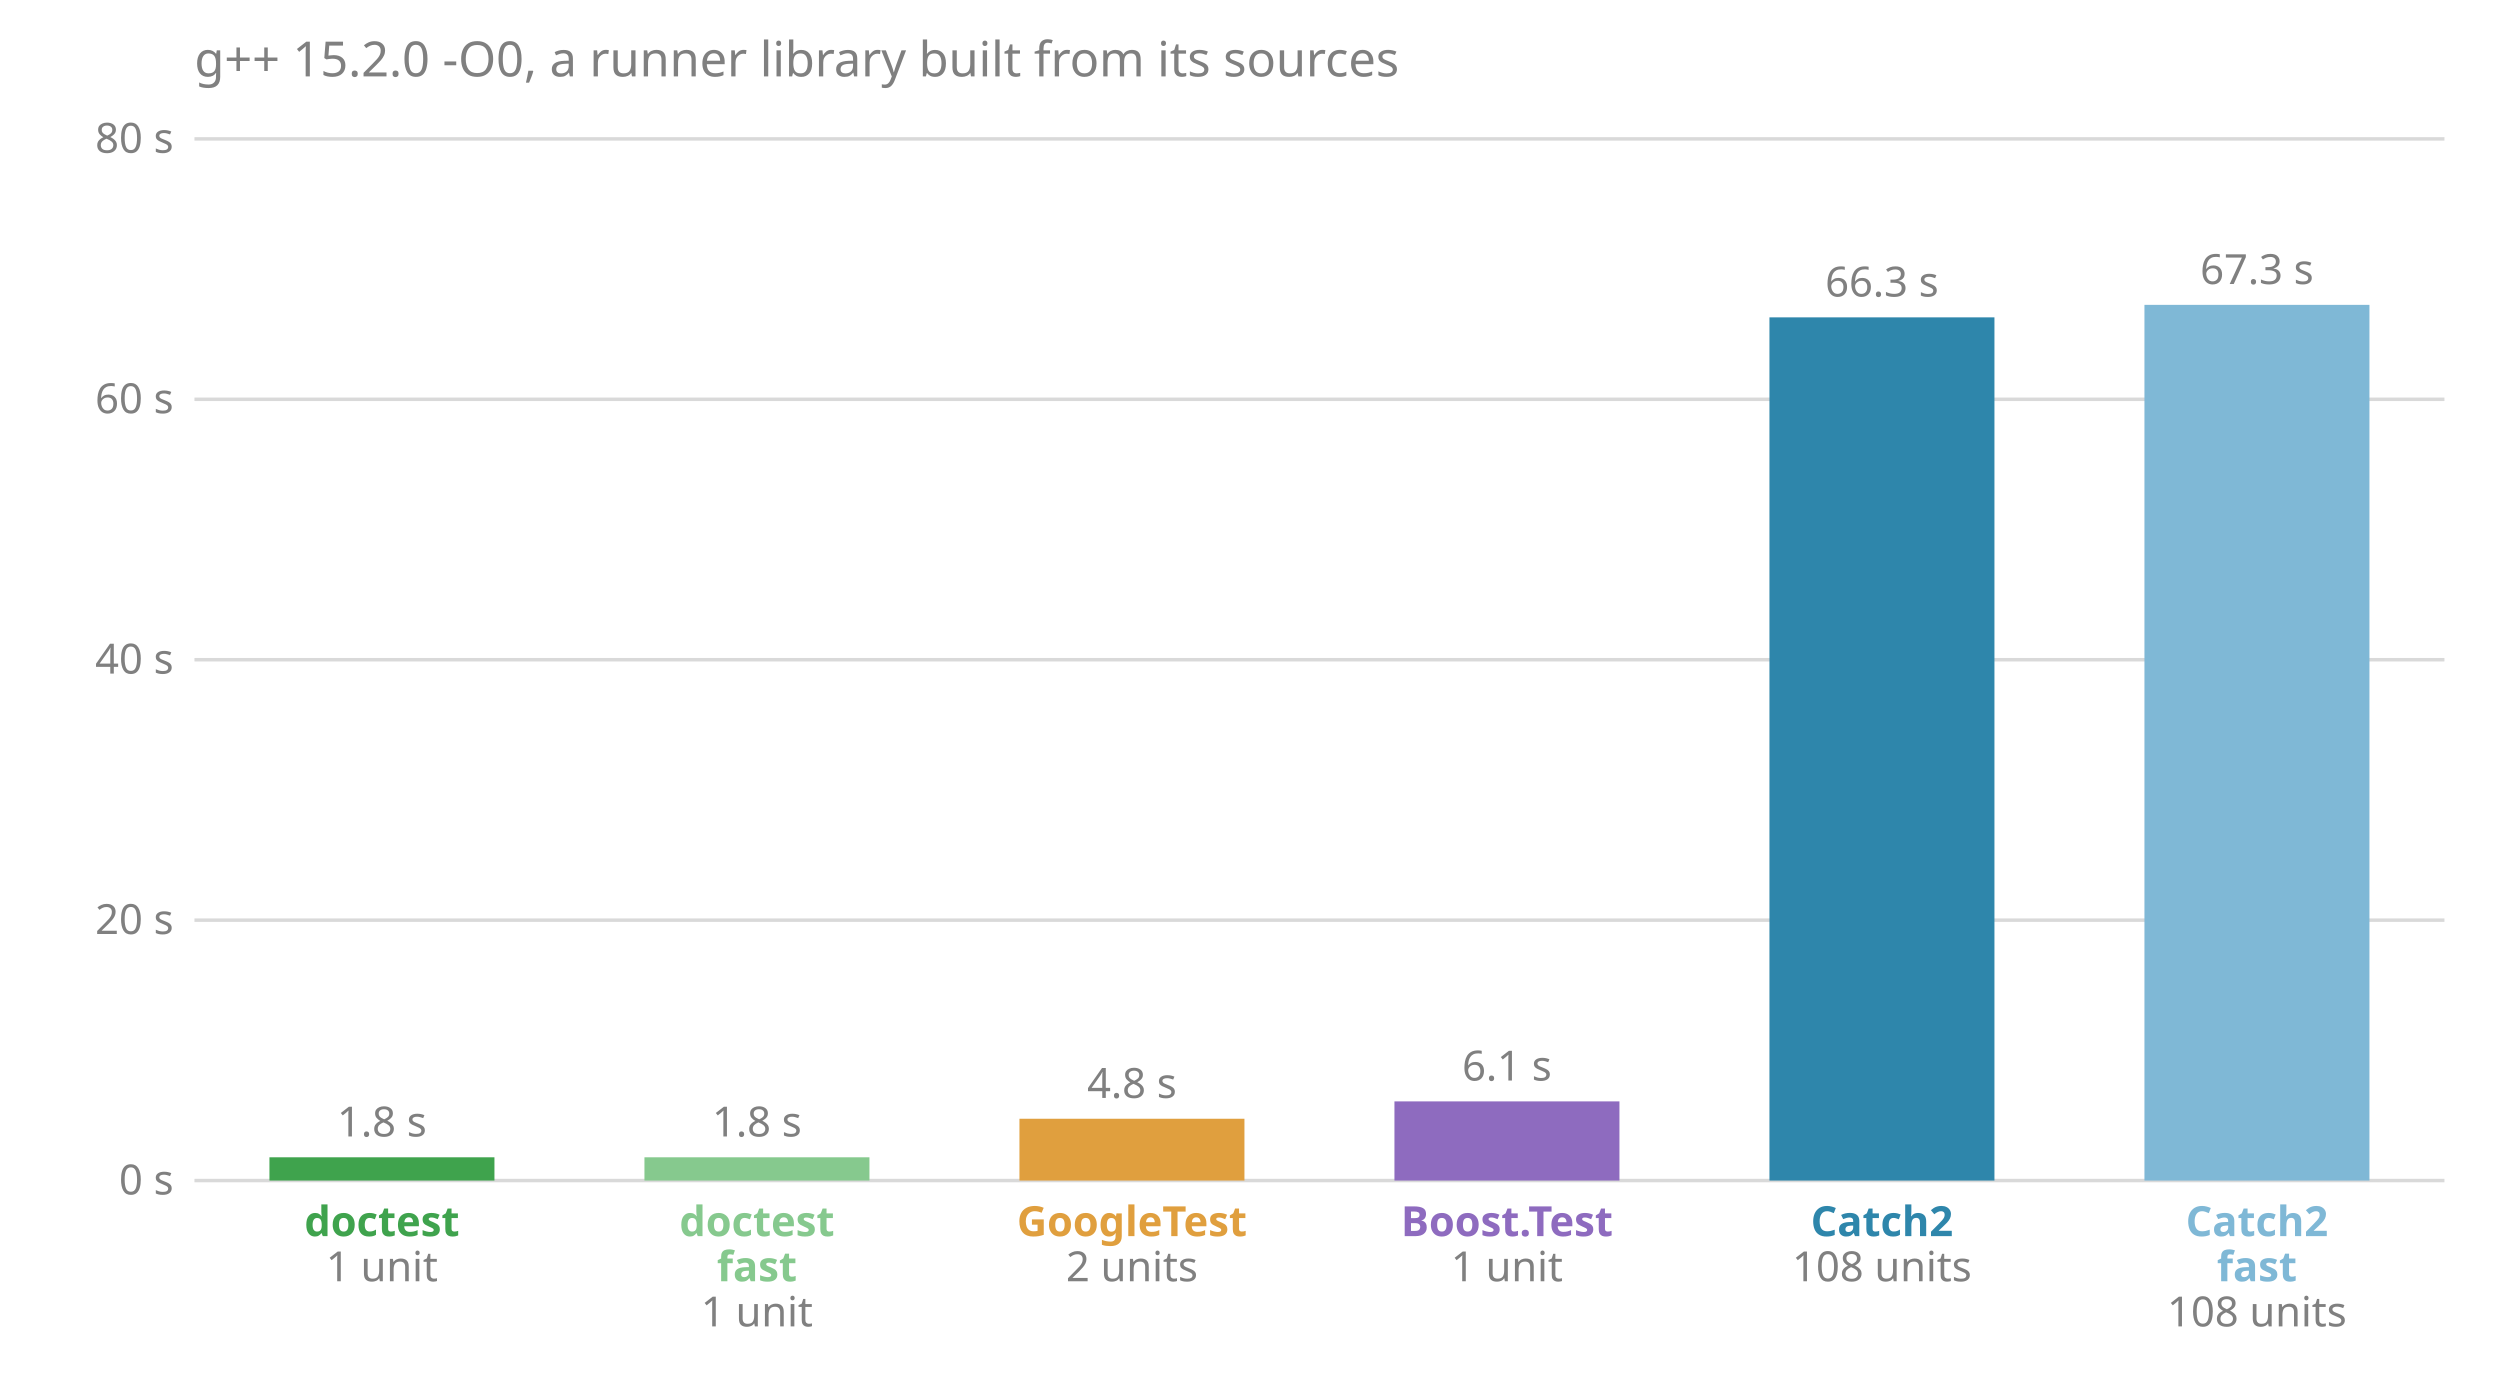
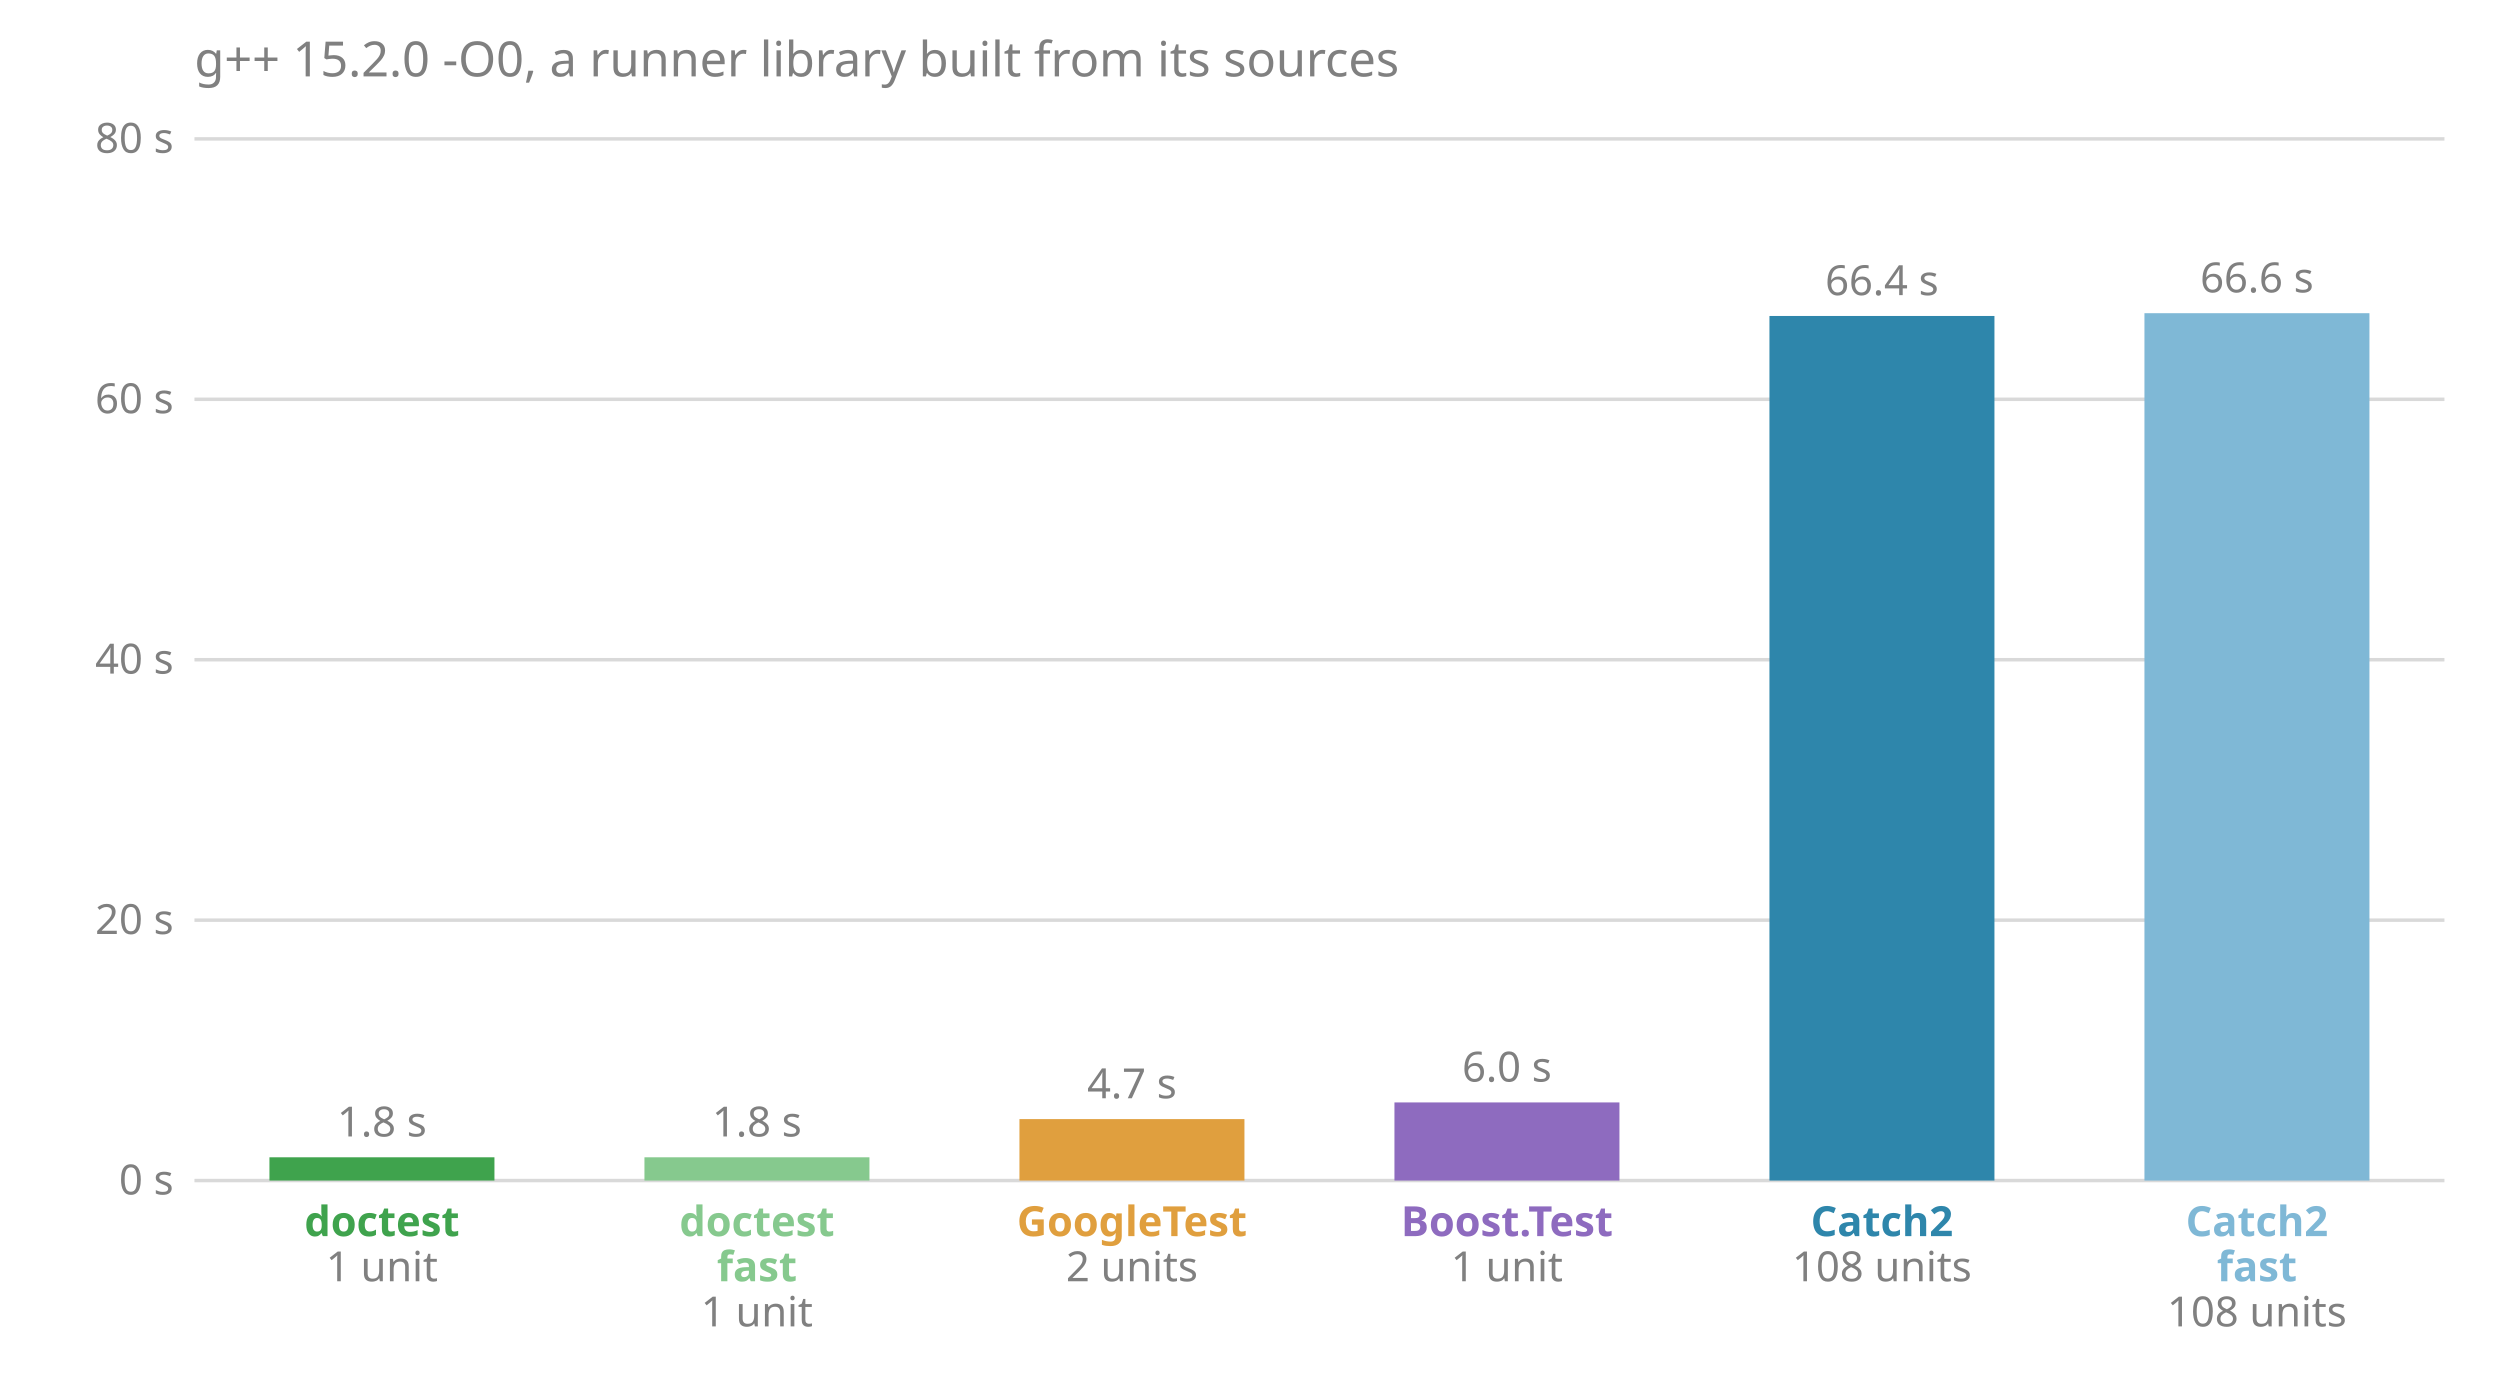
<svg xmlns="http://www.w3.org/2000/svg" viewBox="0 0 720 400" font-family="sans-serif" font-size="12">
  <text x="56.0" y="22.0" fill="#808080" font-size="14">g++ 15.2.0 -O0, a runner library built from its sources</text>
  <line x1="56.0" x2="704.0" y1="340.0" y2="340.0" stroke="#808080" stroke-opacity="0.3" />
  <text x="50.0" y="344.0" fill="#808080" text-anchor="end">0 s</text>
  <line x1="56.0" x2="704.0" y1="265.0" y2="265.0" stroke="#808080" stroke-opacity="0.3" />
  <text x="50.0" y="269.0" fill="#808080" text-anchor="end">20 s</text>
  <line x1="56.0" x2="704.0" y1="190.0" y2="190.0" stroke="#808080" stroke-opacity="0.3" />
  <text x="50.0" y="194.0" fill="#808080" text-anchor="end">40 s</text>
  <line x1="56.0" x2="704.0" y1="115.0" y2="115.0" stroke="#808080" stroke-opacity="0.3" />
  <text x="50.0" y="119.0" fill="#808080" text-anchor="end">60 s</text>
  <line x1="56.0" x2="704.0" y1="40.0" y2="40.0" stroke="#808080" stroke-opacity="0.3" />
  <text x="50.0" y="44.0" fill="#808080" text-anchor="end">80 s</text>
  <rect x="77.6" y="333.3" width="64.8" height="6.7" fill="#3fa34d" />
  <text x="110.0" y="327.3" fill="#808080" text-anchor="middle">1.8 s</text>
  <text x="110.0" y="356.0" fill="#3fa34d" font-weight="bold" text-anchor="middle">doctest</text>
  <text x="110.0" y="369.0" fill="#808080" text-anchor="middle">1 unit</text>
  <rect x="185.6" y="333.3" width="64.8" height="6.7" fill="#86c98e" />
  <text x="218.0" y="327.3" fill="#808080" text-anchor="middle">1.8 s</text>
  <text x="218.0" y="356.0" fill="#86c98e" font-weight="bold" text-anchor="middle">doctest</text>
  <text x="218.0" y="369.0" fill="#86c98e" font-weight="bold" text-anchor="middle">fast</text>
  <text x="218.0" y="382.0" fill="#808080" text-anchor="middle">1 unit</text>
-   <rect x="293.6" y="322.2" width="64.8" height="17.8" fill="#e09f3e" />
-   <text x="326.0" y="316.2" fill="#808080" text-anchor="middle">4.8 s</text>
+   <rect x="293.6" y="322.3" width="64.8" height="17.7" fill="#e09f3e" />
+   <text x="326.0" y="316.3" fill="#808080" text-anchor="middle">4.7 s</text>
  <text x="326.0" y="356.0" fill="#e09f3e" font-weight="bold" text-anchor="middle">GoogleTest</text>
  <text x="326.0" y="369.0" fill="#808080" text-anchor="middle">2 units</text>
-   <rect x="401.6" y="317.2" width="64.8" height="22.8" fill="#8e6bbf" />
-   <text x="434.0" y="311.2" fill="#808080" text-anchor="middle">6.1 s</text>
+   <rect x="401.6" y="317.5" width="64.8" height="22.5" fill="#8e6bbf" />
+   <text x="434.0" y="311.5" fill="#808080" text-anchor="middle">6.0 s</text>
  <text x="434.0" y="356.0" fill="#8e6bbf" font-weight="bold" text-anchor="middle">Boost.Test</text>
  <text x="434.0" y="369.0" fill="#808080" text-anchor="middle">1 unit</text>
-   <rect x="509.6" y="91.4" width="64.8" height="248.6" fill="#2e86ab" />
-   <text x="542.0" y="85.4" fill="#808080" text-anchor="middle">66.3 s</text>
+   <rect x="509.6" y="91.0" width="64.8" height="249.0" fill="#2e86ab" />
+   <text x="542.0" y="85.0" fill="#808080" text-anchor="middle">66.4 s</text>
  <text x="542.0" y="356.0" fill="#2e86ab" font-weight="bold" text-anchor="middle">Catch2</text>
  <text x="542.0" y="369.0" fill="#808080" text-anchor="middle">108 units</text>
-   <rect x="617.6" y="87.8" width="64.8" height="252.2" fill="#7fb8d6" />
-   <text x="650.0" y="81.8" fill="#808080" text-anchor="middle">67.3 s</text>
+   <rect x="617.6" y="90.2" width="64.8" height="249.8" fill="#7fb8d6" />
+   <text x="650.0" y="84.2" fill="#808080" text-anchor="middle">66.6 s</text>
  <text x="650.0" y="356.0" fill="#7fb8d6" font-weight="bold" text-anchor="middle">Catch2</text>
  <text x="650.0" y="369.0" fill="#7fb8d6" font-weight="bold" text-anchor="middle">fast</text>
  <text x="650.0" y="382.0" fill="#808080" text-anchor="middle">108 units</text>
</svg>
